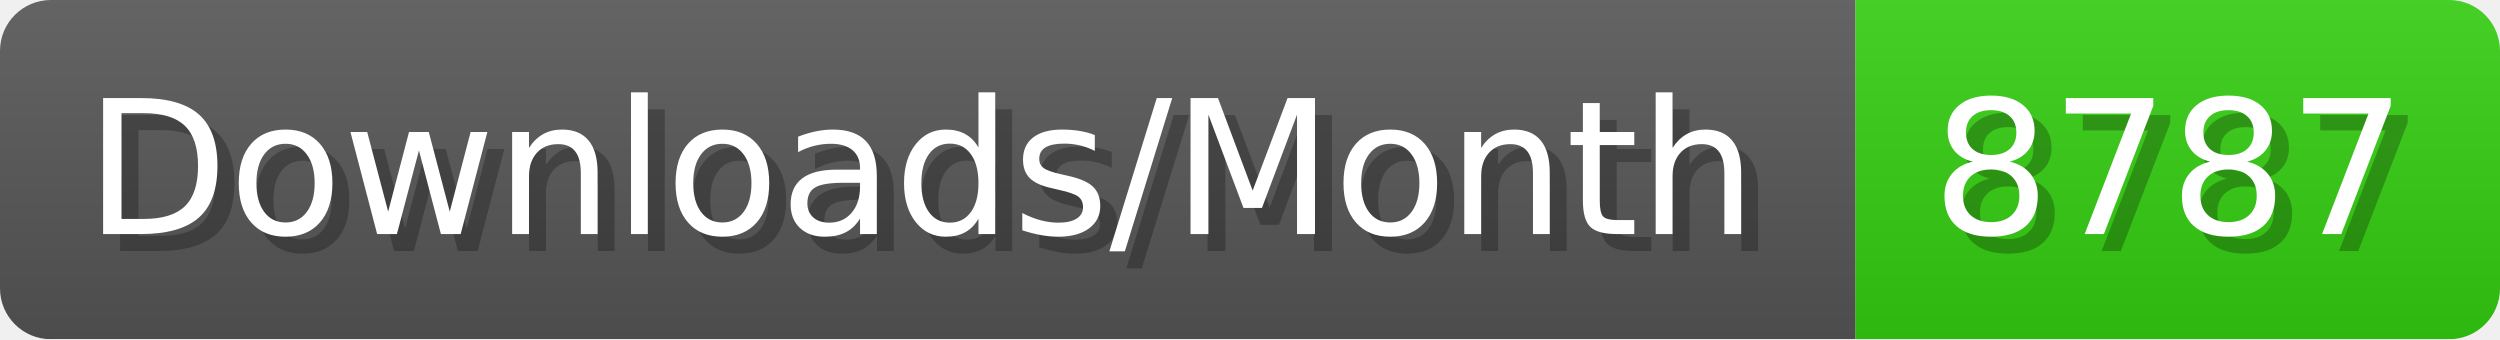
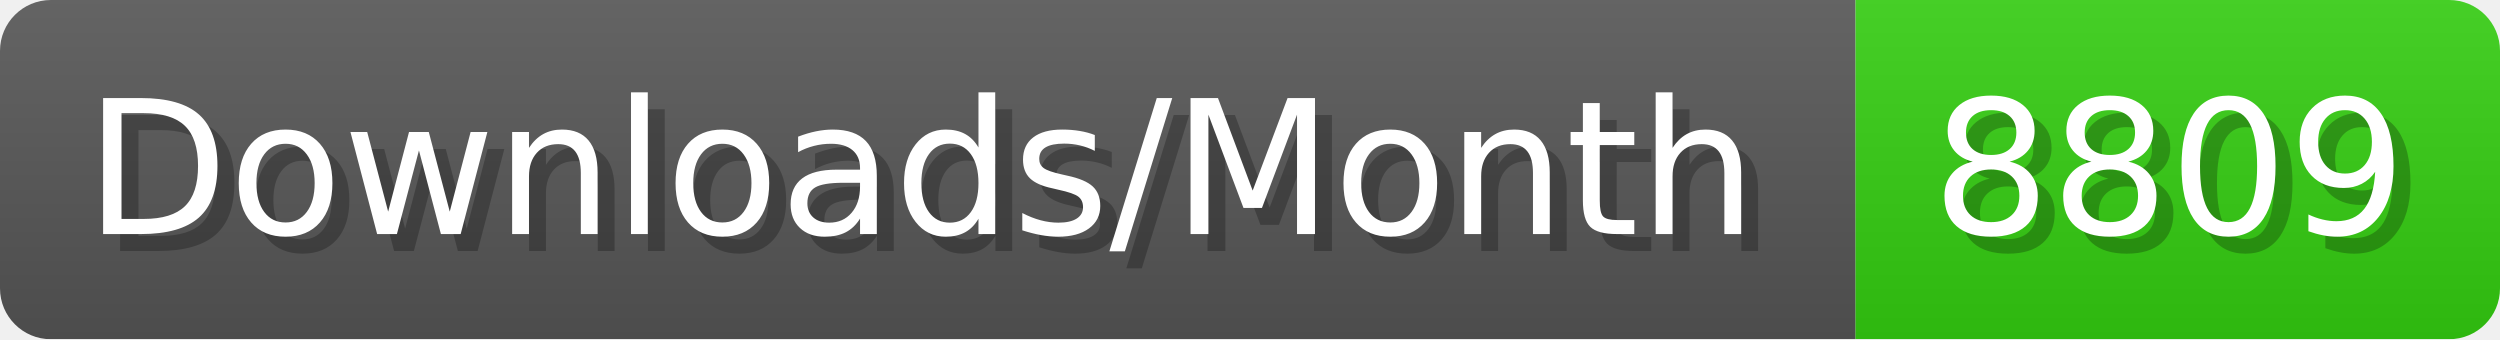
- <svg xmlns="http://www.w3.org/2000/svg" width="147.4" height="20" viewBox="0 0 1474 200" role="img" aria-label="Downloads/Month: 8787">
+ <svg xmlns="http://www.w3.org/2000/svg" width="147.4" height="20" viewBox="0 0 1474 200" role="img" aria-label="Downloads/Month: 8809">
  <linearGradient id="YlXUI" x2="0" y2="100%">
    <stop offset="0" stop-opacity=".1" stop-color="#EEE" />
    <stop offset="1" stop-opacity=".1" />
  </linearGradient>
  <mask id="JHhop">
    <rect width="1474" height="200" rx="30" fill="#FFF" />
  </mask>
  <g mask="url(#JHhop)">
    <rect width="1094" height="200" fill="#555" />
    <rect width="380" height="200" fill="#3C1" x="1094" />
    <rect width="1474" height="200" fill="url(#YlXUI)" />
  </g>
  <g aria-hidden="true" fill="#fff" text-anchor="start" font-family="Verdana,DejaVu Sans,sans-serif" font-size="110">
    <text x="60" y="148" textLength="994" fill="#000" opacity="0.25">Downloads/Month</text>
    <text x="50" y="138" textLength="994">Downloads/Month</text>
-     <text x="1149" y="148" textLength="280" fill="#000" opacity="0.25">8787</text>
-     <text x="1139" y="138" textLength="280">8787</text>
+     <text x="1149" y="148" textLength="280" fill="#000" opacity="0.25">8809</text>
+     <text x="1139" y="138" textLength="280">8809</text>
  </g>
</svg>
